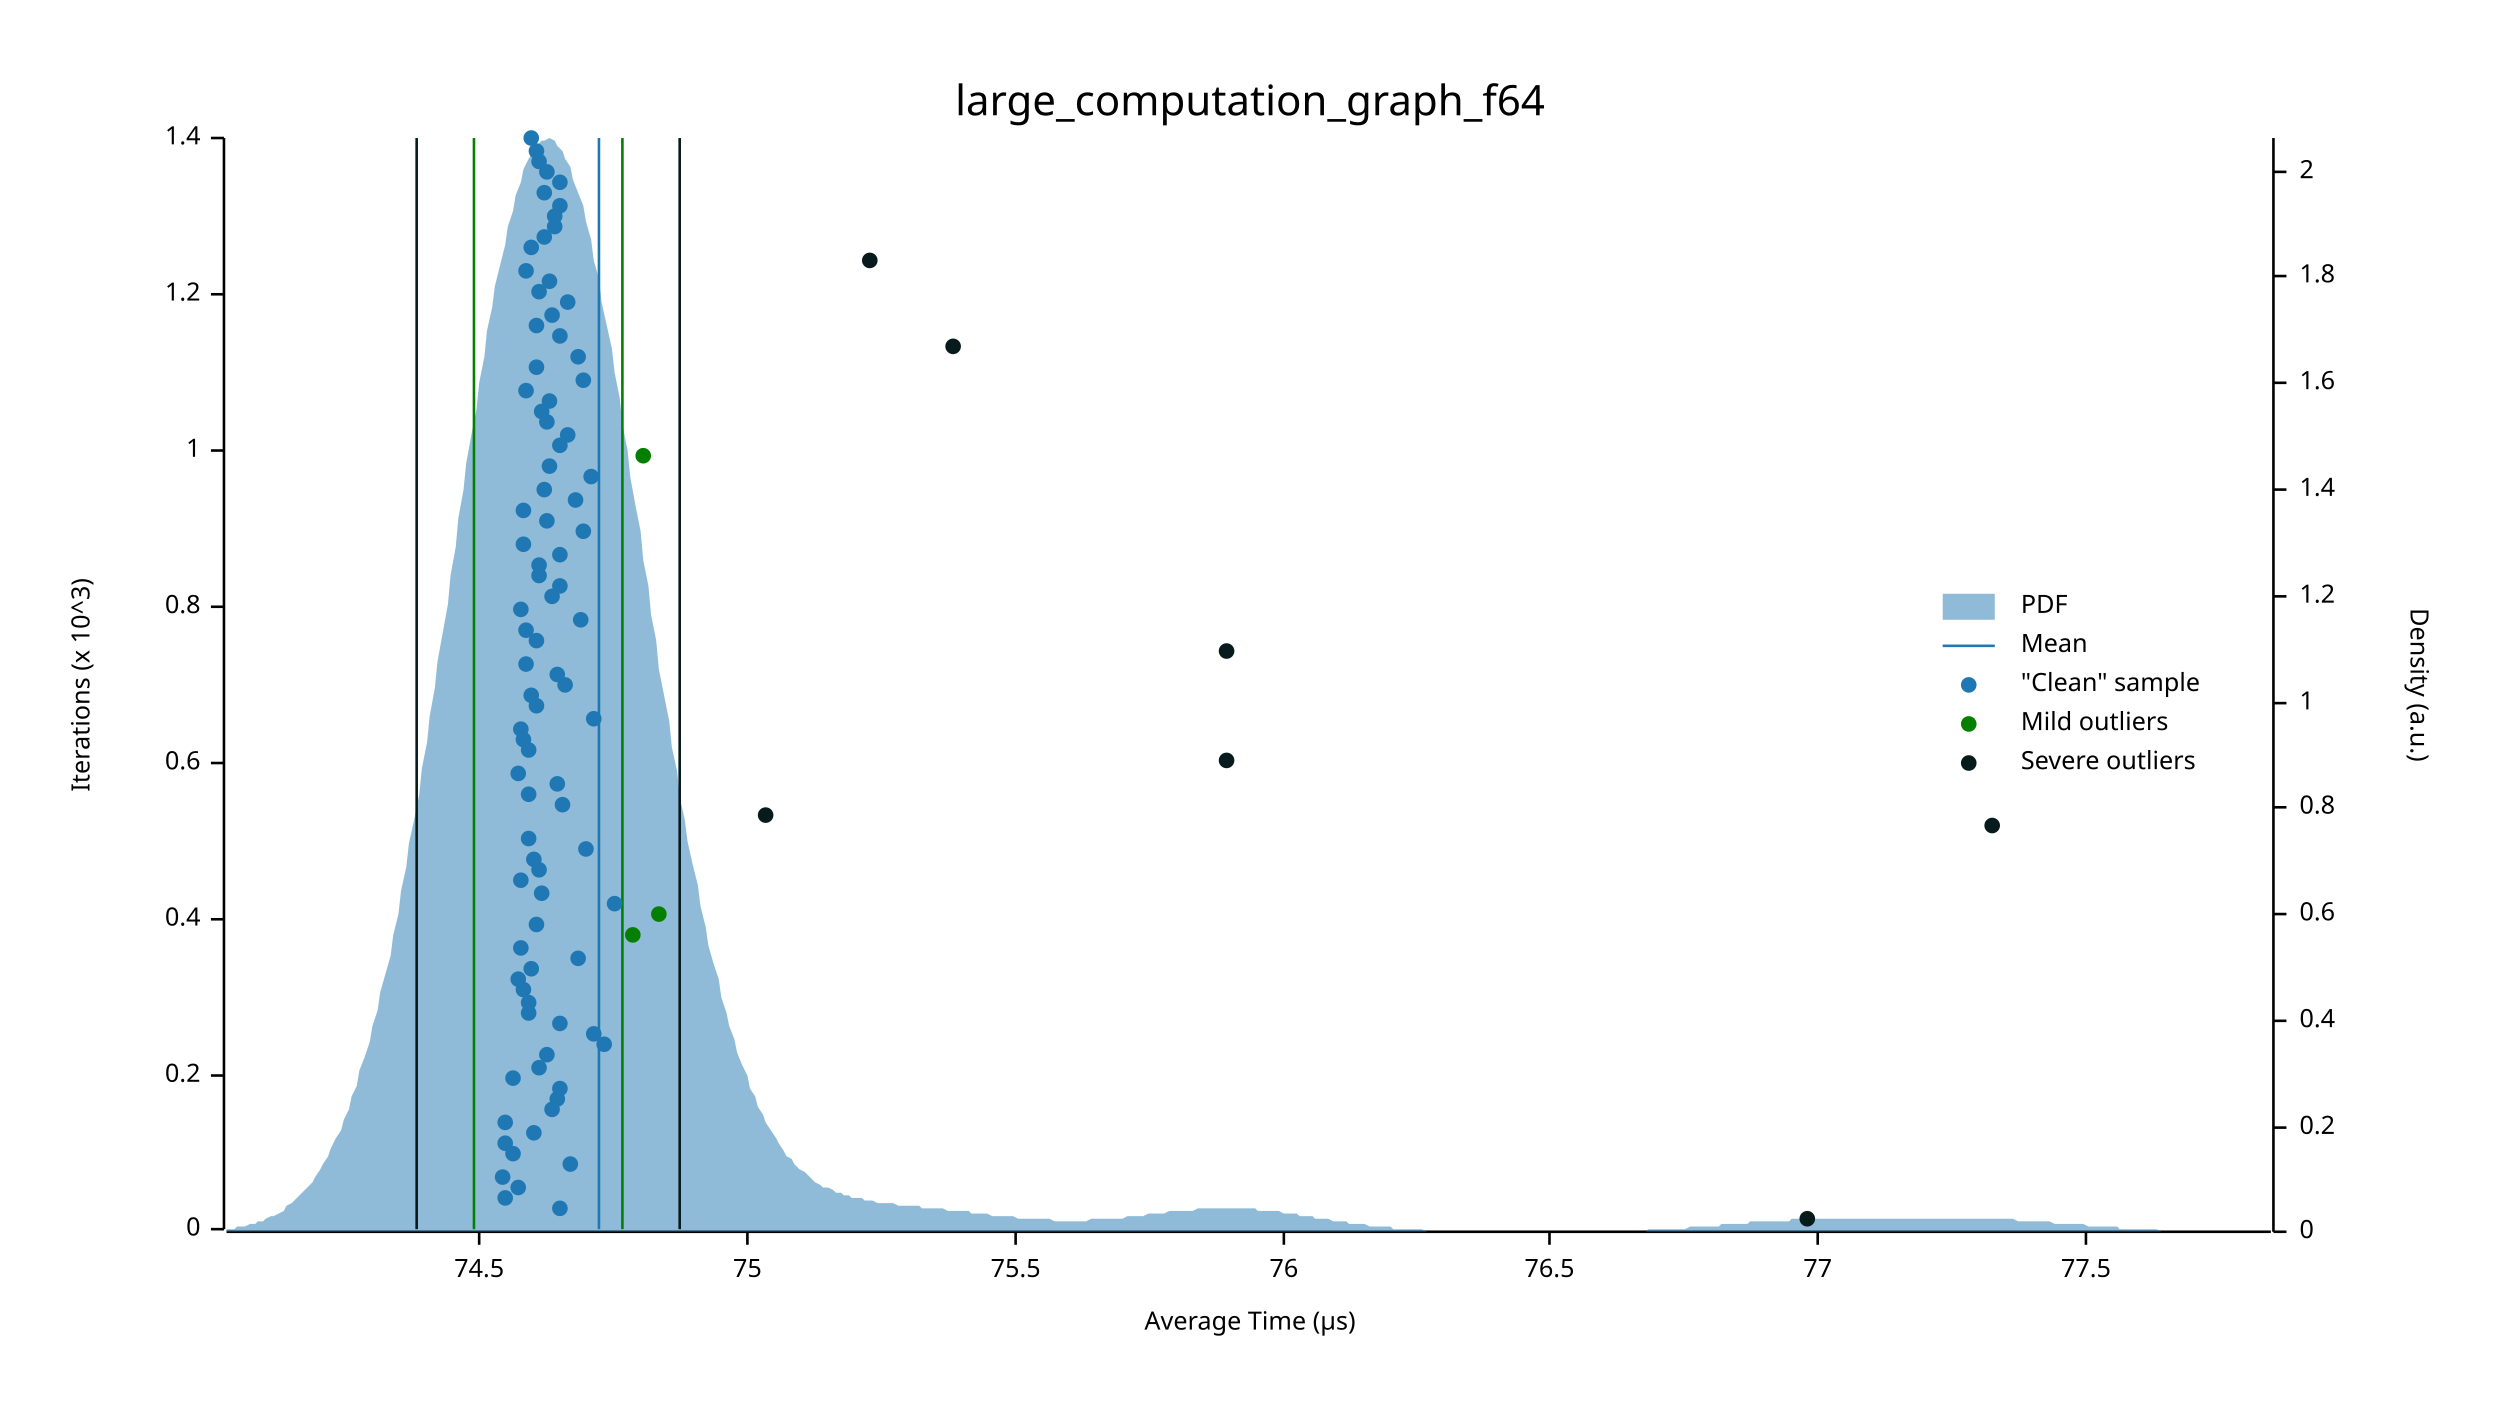
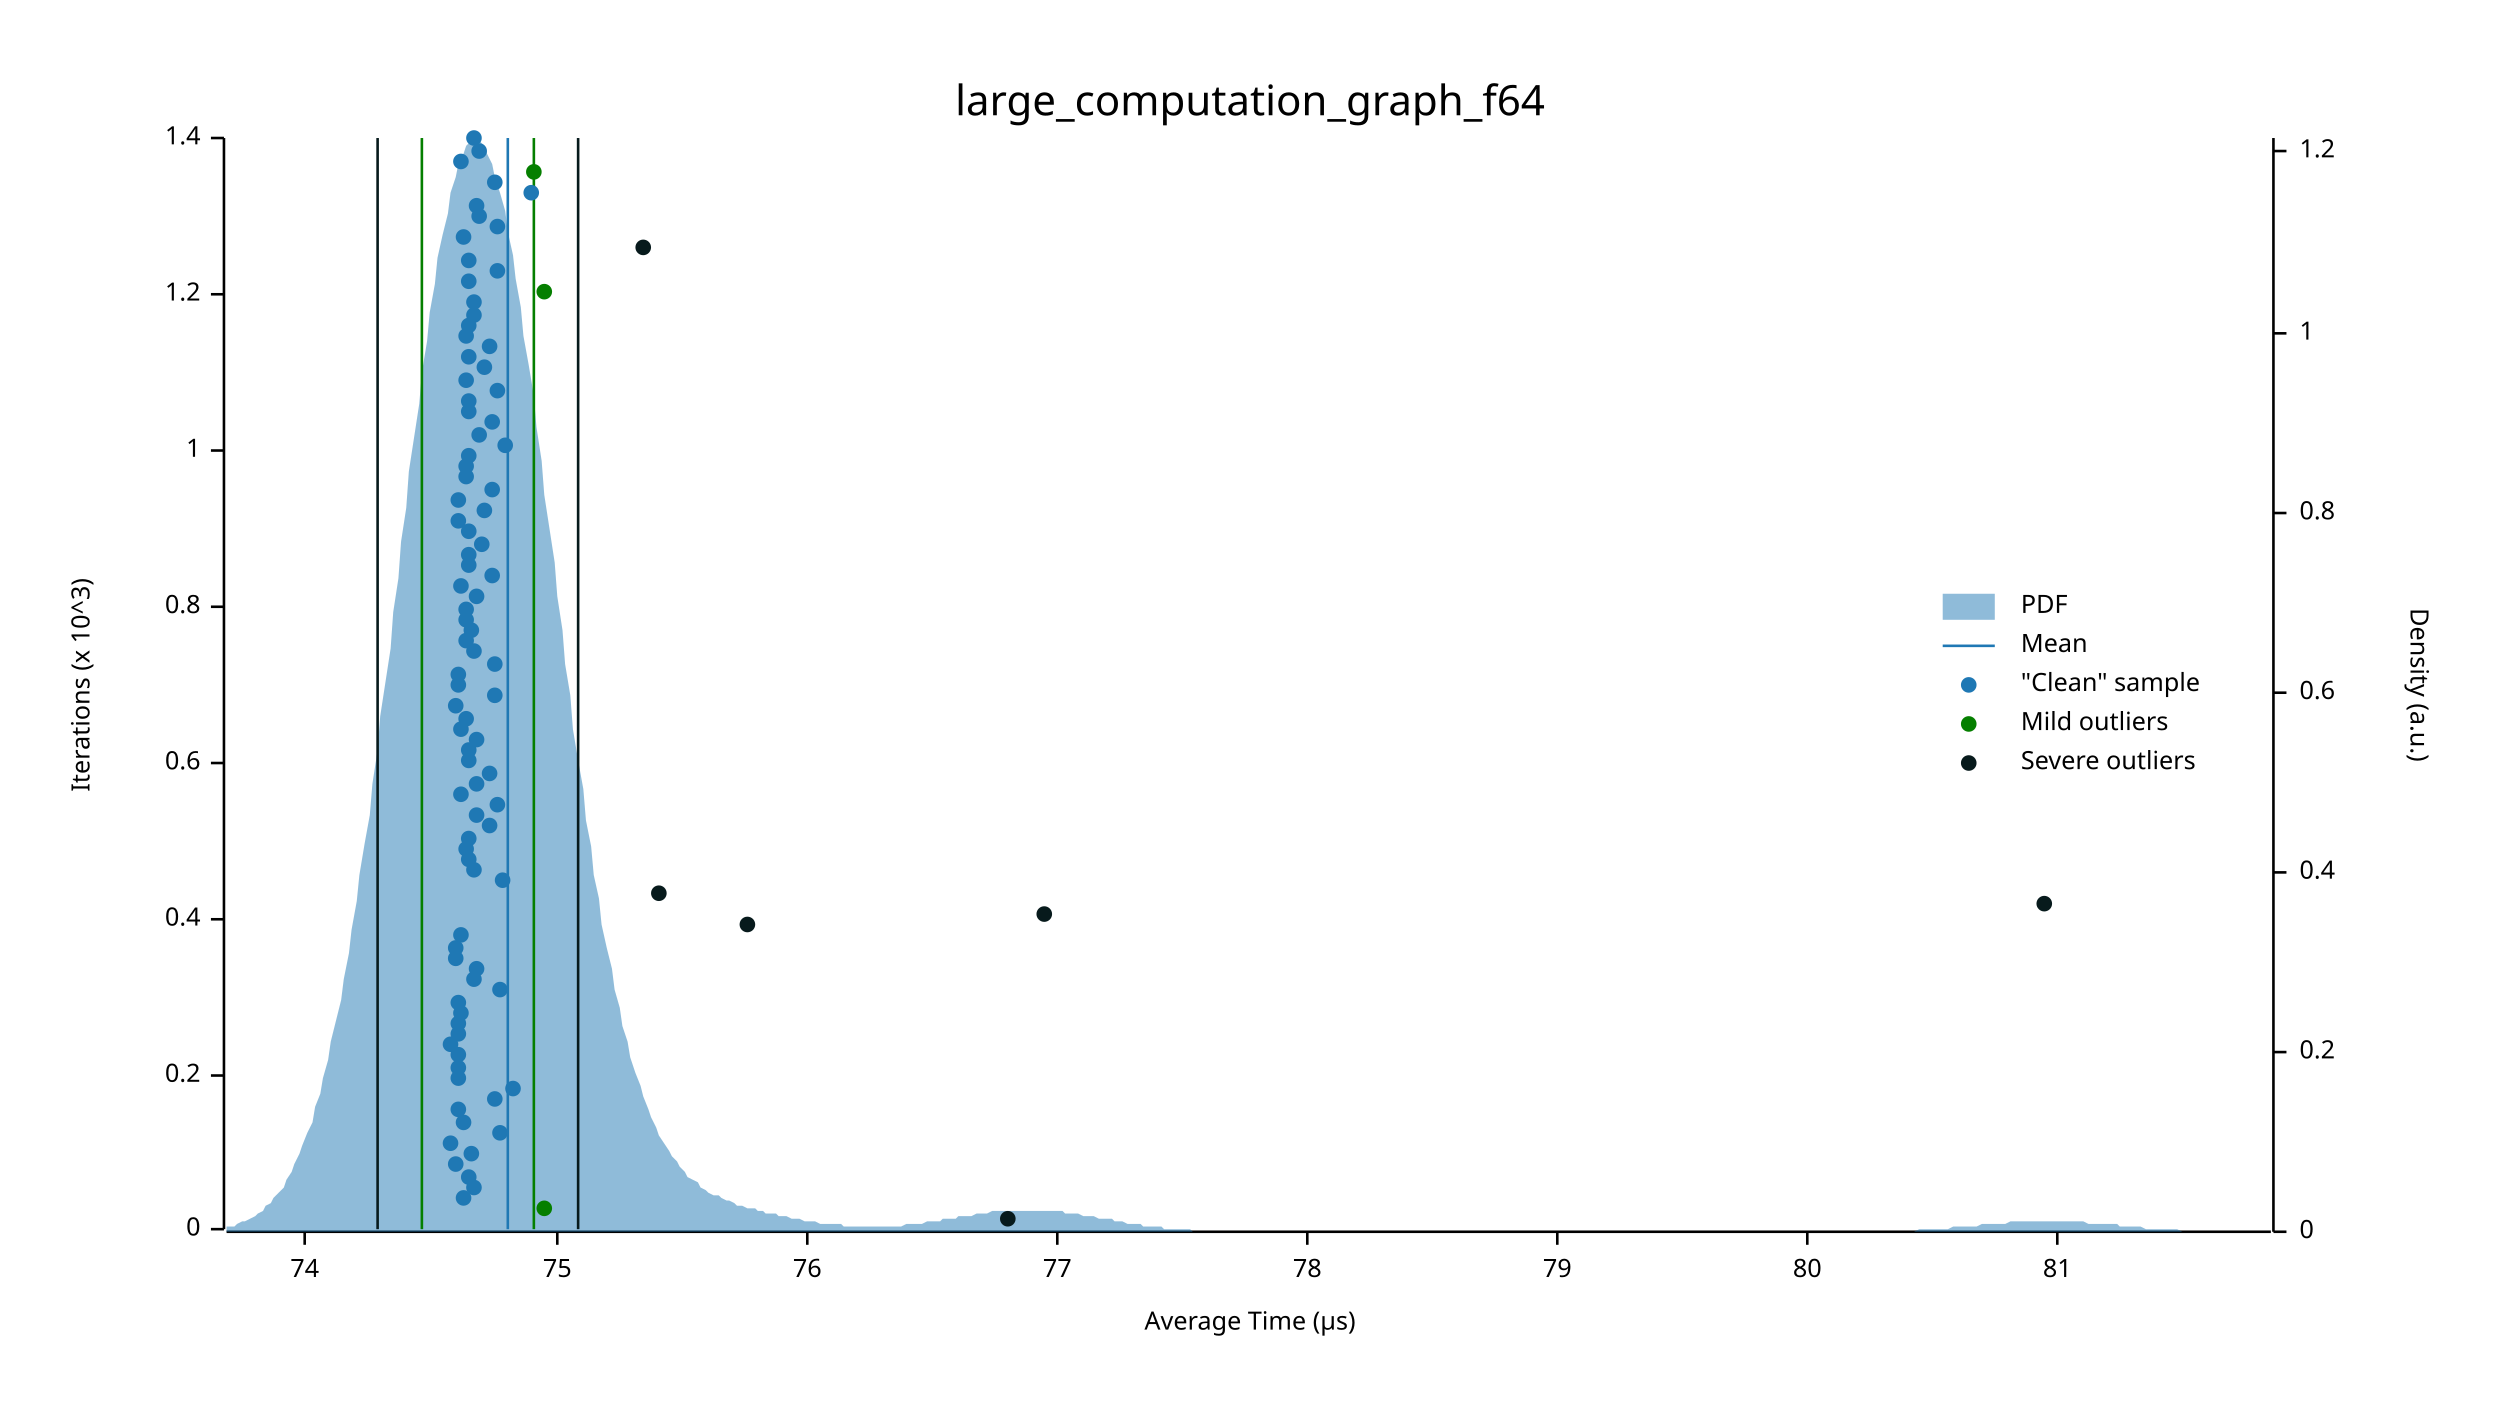
<svg xmlns="http://www.w3.org/2000/svg" width="960" height="540" viewBox="0 0 960 540">
  <text x="480" y="32" dy="0.76em" text-anchor="middle" font-family="sans-serif" font-size="16.129" opacity="1" fill="#000000">
large_computation_graph_f64
</text>
  <text x="27" y="263" dy="0.76em" text-anchor="middle" font-family="sans-serif" font-size="9.677" opacity="1" fill="#000000" transform="rotate(270, 27, 263)">
Iterations (x 10^3)
</text>
  <text x="480" y="513" dy="-0.5ex" text-anchor="middle" font-family="sans-serif" font-size="9.677" opacity="1" fill="#000000">
Average Time (µs)
</text>
  <polyline fill="none" opacity="1" stroke="#000000" stroke-width="1" points="86,53 86,472 " />
  <text x="77" y="472" dy="0.5ex" text-anchor="end" font-family="sans-serif" font-size="9.677" opacity="1" fill="#000000">
0
</text>
  <polyline fill="none" opacity="1" stroke="#000000" stroke-width="1" points="81,472 86,472 " />
  <text x="77" y="413" dy="0.5ex" text-anchor="end" font-family="sans-serif" font-size="9.677" opacity="1" fill="#000000">
0.2
</text>
  <polyline fill="none" opacity="1" stroke="#000000" stroke-width="1" points="81,413 86,413 " />
  <text x="77" y="353" dy="0.5ex" text-anchor="end" font-family="sans-serif" font-size="9.677" opacity="1" fill="#000000">
0.4
</text>
  <polyline fill="none" opacity="1" stroke="#000000" stroke-width="1" points="81,353 86,353 " />
  <text x="77" y="293" dy="0.5ex" text-anchor="end" font-family="sans-serif" font-size="9.677" opacity="1" fill="#000000">
0.6
</text>
  <polyline fill="none" opacity="1" stroke="#000000" stroke-width="1" points="81,293 86,293 " />
  <text x="77" y="233" dy="0.5ex" text-anchor="end" font-family="sans-serif" font-size="9.677" opacity="1" fill="#000000">
0.8
</text>
  <polyline fill="none" opacity="1" stroke="#000000" stroke-width="1" points="81,233 86,233 " />
  <text x="77" y="173" dy="0.5ex" text-anchor="end" font-family="sans-serif" font-size="9.677" opacity="1" fill="#000000">
1
</text>
  <polyline fill="none" opacity="1" stroke="#000000" stroke-width="1" points="81,173 86,173 " />
  <text x="77" y="113" dy="0.5ex" text-anchor="end" font-family="sans-serif" font-size="9.677" opacity="1" fill="#000000">
1.2
</text>
  <polyline fill="none" opacity="1" stroke="#000000" stroke-width="1" points="81,113 86,113 " />
  <text x="77" y="53" dy="0.5ex" text-anchor="end" font-family="sans-serif" font-size="9.677" opacity="1" fill="#000000">
1.4
</text>
  <polyline fill="none" opacity="1" stroke="#000000" stroke-width="1" points="81,53 86,53 " />
  <polyline fill="none" opacity="1" stroke="#000000" stroke-width="1" points="87,473 872,473 " />
-   <text x="184" y="483" dy="0.76em" text-anchor="middle" font-family="sans-serif" font-size="9.677" opacity="1" fill="#000000">
- 74.5
- </text>
-   <polyline fill="none" opacity="1" stroke="#000000" stroke-width="1" points="184,473 184,478 " />
-   <text x="287" y="483" dy="0.76em" text-anchor="middle" font-family="sans-serif" font-size="9.677" opacity="1" fill="#000000">
+   <text x="117" y="483" dy="0.76em" text-anchor="middle" font-family="sans-serif" font-size="9.677" opacity="1" fill="#000000">
+ 74
+ </text>
+   <polyline fill="none" opacity="1" stroke="#000000" stroke-width="1" points="117,473 117,478 " />
+   <text x="214" y="483" dy="0.76em" text-anchor="middle" font-family="sans-serif" font-size="9.677" opacity="1" fill="#000000">
75
</text>
-   <polyline fill="none" opacity="1" stroke="#000000" stroke-width="1" points="287,473 287,478 " />
-   <text x="390" y="483" dy="0.76em" text-anchor="middle" font-family="sans-serif" font-size="9.677" opacity="1" fill="#000000">
- 75.5
- </text>
-   <polyline fill="none" opacity="1" stroke="#000000" stroke-width="1" points="390,473 390,478 " />
-   <text x="493" y="483" dy="0.76em" text-anchor="middle" font-family="sans-serif" font-size="9.677" opacity="1" fill="#000000">
+   <polyline fill="none" opacity="1" stroke="#000000" stroke-width="1" points="214,473 214,478 " />
+   <text x="310" y="483" dy="0.76em" text-anchor="middle" font-family="sans-serif" font-size="9.677" opacity="1" fill="#000000">
76
</text>
-   <polyline fill="none" opacity="1" stroke="#000000" stroke-width="1" points="493,473 493,478 " />
-   <text x="595" y="483" dy="0.76em" text-anchor="middle" font-family="sans-serif" font-size="9.677" opacity="1" fill="#000000">
- 76.5
- </text>
-   <polyline fill="none" opacity="1" stroke="#000000" stroke-width="1" points="595,473 595,478 " />
-   <text x="698" y="483" dy="0.76em" text-anchor="middle" font-family="sans-serif" font-size="9.677" opacity="1" fill="#000000">
+   <polyline fill="none" opacity="1" stroke="#000000" stroke-width="1" points="310,473 310,478 " />
+   <text x="406" y="483" dy="0.76em" text-anchor="middle" font-family="sans-serif" font-size="9.677" opacity="1" fill="#000000">
77
</text>
-   <polyline fill="none" opacity="1" stroke="#000000" stroke-width="1" points="698,473 698,478 " />
-   <text x="801" y="483" dy="0.76em" text-anchor="middle" font-family="sans-serif" font-size="9.677" opacity="1" fill="#000000">
- 77.5
- </text>
-   <polyline fill="none" opacity="1" stroke="#000000" stroke-width="1" points="801,473 801,478 " />
+   <polyline fill="none" opacity="1" stroke="#000000" stroke-width="1" points="406,473 406,478 " />
+   <text x="502" y="483" dy="0.76em" text-anchor="middle" font-family="sans-serif" font-size="9.677" opacity="1" fill="#000000">
+ 78
+ </text>
+   <polyline fill="none" opacity="1" stroke="#000000" stroke-width="1" points="502,473 502,478 " />
+   <text x="598" y="483" dy="0.76em" text-anchor="middle" font-family="sans-serif" font-size="9.677" opacity="1" fill="#000000">
+ 79
+ </text>
+   <polyline fill="none" opacity="1" stroke="#000000" stroke-width="1" points="598,473 598,478 " />
+   <text x="694" y="483" dy="0.76em" text-anchor="middle" font-family="sans-serif" font-size="9.677" opacity="1" fill="#000000">
+ 80
+ </text>
+   <polyline fill="none" opacity="1" stroke="#000000" stroke-width="1" points="694,473 694,478 " />
+   <text x="790" y="483" dy="0.76em" text-anchor="middle" font-family="sans-serif" font-size="9.677" opacity="1" fill="#000000">
+ 81
+ </text>
+   <polyline fill="none" opacity="1" stroke="#000000" stroke-width="1" points="790,473 790,478 " />
  <text x="933" y="263" dy="0.76em" text-anchor="middle" font-family="sans-serif" font-size="9.677" opacity="1" fill="#000000" transform="rotate(90, 933, 263)">
Density (a.u.)
</text>
  <polyline fill="none" opacity="1" stroke="#000000" stroke-width="1" points="873,53 873,473 " />
  <text x="883" y="473" dy="0.5ex" text-anchor="start" font-family="sans-serif" font-size="9.677" opacity="1" fill="#000000">
0
</text>
  <polyline fill="none" opacity="1" stroke="#000000" stroke-width="1" points="873,473 878,473 " />
-   <text x="883" y="433" dy="0.5ex" text-anchor="start" font-family="sans-serif" font-size="9.677" opacity="1" fill="#000000">
+   <text x="883" y="404" dy="0.5ex" text-anchor="start" font-family="sans-serif" font-size="9.677" opacity="1" fill="#000000">
0.2
</text>
-   <polyline fill="none" opacity="1" stroke="#000000" stroke-width="1" points="873,433 878,433 " />
-   <text x="883" y="392" dy="0.5ex" text-anchor="start" font-family="sans-serif" font-size="9.677" opacity="1" fill="#000000">
+   <polyline fill="none" opacity="1" stroke="#000000" stroke-width="1" points="873,404 878,404 " />
+   <text x="883" y="335" dy="0.5ex" text-anchor="start" font-family="sans-serif" font-size="9.677" opacity="1" fill="#000000">
0.4
</text>
-   <polyline fill="none" opacity="1" stroke="#000000" stroke-width="1" points="873,392 878,392 " />
-   <text x="883" y="351" dy="0.5ex" text-anchor="start" font-family="sans-serif" font-size="9.677" opacity="1" fill="#000000">
+   <polyline fill="none" opacity="1" stroke="#000000" stroke-width="1" points="873,335 878,335 " />
+   <text x="883" y="266" dy="0.5ex" text-anchor="start" font-family="sans-serif" font-size="9.677" opacity="1" fill="#000000">
0.6
</text>
-   <polyline fill="none" opacity="1" stroke="#000000" stroke-width="1" points="873,351 878,351 " />
-   <text x="883" y="310" dy="0.5ex" text-anchor="start" font-family="sans-serif" font-size="9.677" opacity="1" fill="#000000">
+   <polyline fill="none" opacity="1" stroke="#000000" stroke-width="1" points="873,266 878,266 " />
+   <text x="883" y="197" dy="0.5ex" text-anchor="start" font-family="sans-serif" font-size="9.677" opacity="1" fill="#000000">
0.8
</text>
-   <polyline fill="none" opacity="1" stroke="#000000" stroke-width="1" points="873,310 878,310 " />
-   <text x="883" y="270" dy="0.5ex" text-anchor="start" font-family="sans-serif" font-size="9.677" opacity="1" fill="#000000">
+   <polyline fill="none" opacity="1" stroke="#000000" stroke-width="1" points="873,197 878,197 " />
+   <text x="883" y="128" dy="0.5ex" text-anchor="start" font-family="sans-serif" font-size="9.677" opacity="1" fill="#000000">
1
</text>
-   <polyline fill="none" opacity="1" stroke="#000000" stroke-width="1" points="873,270 878,270 " />
-   <text x="883" y="229" dy="0.5ex" text-anchor="start" font-family="sans-serif" font-size="9.677" opacity="1" fill="#000000">
+   <polyline fill="none" opacity="1" stroke="#000000" stroke-width="1" points="873,128 878,128 " />
+   <text x="883" y="58" dy="0.5ex" text-anchor="start" font-family="sans-serif" font-size="9.677" opacity="1" fill="#000000">
1.2
</text>
-   <polyline fill="none" opacity="1" stroke="#000000" stroke-width="1" points="873,229 878,229 " />
-   <text x="883" y="188" dy="0.5ex" text-anchor="start" font-family="sans-serif" font-size="9.677" opacity="1" fill="#000000">
- 1.4
- </text>
-   <polyline fill="none" opacity="1" stroke="#000000" stroke-width="1" points="873,188 878,188 " />
-   <text x="883" y="147" dy="0.5ex" text-anchor="start" font-family="sans-serif" font-size="9.677" opacity="1" fill="#000000">
- 1.6
- </text>
-   <polyline fill="none" opacity="1" stroke="#000000" stroke-width="1" points="873,147 878,147 " />
-   <text x="883" y="106" dy="0.5ex" text-anchor="start" font-family="sans-serif" font-size="9.677" opacity="1" fill="#000000">
- 1.8
- </text>
-   <polyline fill="none" opacity="1" stroke="#000000" stroke-width="1" points="873,106 878,106 " />
-   <text x="883" y="66" dy="0.5ex" text-anchor="start" font-family="sans-serif" font-size="9.677" opacity="1" fill="#000000">
- 2
- </text>
-   <polyline fill="none" opacity="1" stroke="#000000" stroke-width="1" points="873,66 878,66 " />
-   <polygon opacity="0.5" fill="#1F78B4" points="87,472 88,472 90,472 91,471 93,471 94,471 96,470 98,470 99,469 101,469 102,468 104,467 105,467 107,466 109,465 110,463 112,462 113,461 115,459 116,458 118,456 120,454 121,452 123,449 124,447 126,444 127,441 129,437 131,434 132,430 134,426 135,421 137,417 138,411 140,406 142,400 143,394 145,388 146,381 148,374 150,367 151,359 153,351 154,342 156,333 157,324 159,315 161,305 162,295 164,285 165,275 167,264 168,254 170,243 172,232 173,221 175,210 176,199 178,188 179,178 181,167 183,157 184,147 186,137 187,127 189,118 190,110 192,102 194,94 195,87 197,81 198,75 200,70 201,65 203,61 205,58 206,56 208,54 209,54 211,53 213,54 214,56 216,58 217,61 219,64 220,69 222,74 224,79 225,85 227,92 228,100 230,107 231,116 233,125 235,134 236,143 238,153 239,163 241,173 242,183 244,194 246,204 247,215 249,225 250,236 252,246 253,257 255,267 257,277 258,287 260,296 261,306 263,315 264,323 266,332 268,340 269,348 271,356 272,363 274,370 276,376 277,383 279,389 280,394 282,399 283,404 285,409 287,413 288,418 290,421 291,425 293,428 294,431 296,434 298,437 299,439 301,442 302,444 304,445 305,447 307,449 309,450 310,451 312,453 313,454 315,455 316,456 318,456 320,457 321,458 323,458 324,459 326,459 327,460 329,460 331,460 332,461 334,461 335,461 337,462 339,462 340,462 342,462 343,462 345,463 346,463 348,463 350,463 351,463 353,463 354,464 356,464 357,464 359,464 361,464 362,464 364,465 365,465 367,465 368,465 370,465 372,465 373,466 375,466 376,466 378,466 379,466 381,467 383,467 384,467 386,467 387,467 389,467 391,468 392,468 394,468 395,468 397,468 398,468 400,468 402,468 403,468 405,469 406,469 408,469 409,469 411,469 413,469 414,469 416,469 417,469 419,468 420,468 422,468 424,468 425,468 427,468 428,468 430,468 431,468 433,467 435,467 436,467 438,467 439,467 441,466 442,466 444,466 446,466 447,466 449,465 450,465 452,465 454,465 455,465 457,465 458,465 460,464 461,464 463,464 465,464 466,464 468,464 469,464 471,464 472,464 474,464 476,464 477,464 479,464 480,464 482,464 483,465 485,465 487,465 488,465 490,465 491,465 493,466 494,466 496,466 498,466 499,467 501,467 502,467 504,467 505,468 507,468 509,468 510,468 512,469 513,469 515,469 517,469 518,470 520,470 521,470 523,470 524,470 526,471 528,471 529,471 531,471 532,471 534,471 535,472 537,472 539,472 540,472 542,472 543,472 545,472 546,472 548,473 550,473 551,473 553,473 554,473 556,473 557,473 559,473 561,473 562,473 564,473 565,473 567,473 568,473 570,473 572,473 573,473 575,473 576,473 578,473 580,473 581,473 583,473 584,473 586,473 587,473 589,473 591,473 592,473 594,473 595,473 597,473 598,473 600,473 602,473 603,473 605,473 606,473 608,473 609,473 611,473 613,473 614,473 616,473 617,473 619,473 620,473 622,473 624,473 625,473 627,473 628,473 630,473 632,473 633,472 635,472 636,472 638,472 639,472 641,472 643,472 644,472 646,472 647,472 649,471 650,471 652,471 654,471 655,471 657,471 658,471 660,471 661,470 663,470 665,470 666,470 668,470 669,470 671,470 672,469 674,469 676,469 677,469 679,469 680,469 682,469 683,469 685,469 687,469 688,468 690,468 691,468 693,468 695,468 696,468 698,468 699,468 701,468 702,468 704,468 706,468 707,468 709,468 710,468 712,468 713,468 715,468 717,468 718,468 720,468 721,468 723,468 724,468 726,468 728,468 729,468 731,468 732,468 734,468 735,468 737,468 739,468 740,468 742,468 743,468 745,468 746,468 748,468 750,468 751,468 753,468 754,468 756,468 758,468 759,468 761,468 762,468 764,468 765,468 767,468 769,468 770,468 772,468 773,468 775,469 776,469 778,469 780,469 781,469 783,469 784,469 786,469 787,469 789,470 791,470 792,470 794,470 795,470 797,470 798,470 800,470 802,471 803,471 805,471 806,471 808,471 809,471 811,471 813,471 814,472 816,472 817,472 819,472 821,472 822,472 824,472 825,472 827,472 828,472 830,473 832,473 833,473 835,473 836,473 838,473 839,473 841,473 843,473 844,473 846,473 847,473 849,473 850,473 852,473 854,473 855,473 857,473 858,473 860,473 861,473 863,473 865,473 866,473 868,473 869,473 871,473 873,473 873,473 87,473 " />
-   <polyline fill="none" opacity="1" stroke="#1F78B4" stroke-width="1" points="230,472 230,53 " />
-   <polyline fill="none" opacity="1" stroke="#057F00" stroke-width="1" points="182,472 182,53 " />
-   <polyline fill="none" opacity="1" stroke="#057F00" stroke-width="1" points="239,472 239,53 " />
-   <polyline fill="none" opacity="1" stroke="#071A1C" stroke-width="1" points="160,472 160,53 " />
-   <polyline fill="none" opacity="1" stroke="#071A1C" stroke-width="1" points="261,472 261,53 " />
-   <circle cx="215" cy="464" r="3" opacity="1" fill="#1F78B4" stroke="none" stroke-width="1" />
-   <circle cx="194" cy="460" r="3" opacity="1" fill="#1F78B4" stroke="none" stroke-width="1" />
-   <circle cx="199" cy="456" r="3" opacity="1" fill="#1F78B4" stroke="none" stroke-width="1" />
-   <circle cx="193" cy="452" r="3" opacity="1" fill="#1F78B4" stroke="none" stroke-width="1" />
-   <circle cx="219" cy="447" r="3" opacity="1" fill="#1F78B4" stroke="none" stroke-width="1" />
-   <circle cx="197" cy="443" r="3" opacity="1" fill="#1F78B4" stroke="none" stroke-width="1" />
-   <circle cx="194" cy="439" r="3" opacity="1" fill="#1F78B4" stroke="none" stroke-width="1" />
-   <circle cx="205" cy="435" r="3" opacity="1" fill="#1F78B4" stroke="none" stroke-width="1" />
-   <circle cx="194" cy="431" r="3" opacity="1" fill="#1F78B4" stroke="none" stroke-width="1" />
-   <circle cx="212" cy="426" r="3" opacity="1" fill="#1F78B4" stroke="none" stroke-width="1" />
-   <circle cx="214" cy="422" r="3" opacity="1" fill="#1F78B4" stroke="none" stroke-width="1" />
-   <circle cx="215" cy="418" r="3" opacity="1" fill="#1F78B4" stroke="none" stroke-width="1" />
-   <circle cx="197" cy="414" r="3" opacity="1" fill="#1F78B4" stroke="none" stroke-width="1" />
-   <circle cx="207" cy="410" r="3" opacity="1" fill="#1F78B4" stroke="none" stroke-width="1" />
-   <circle cx="210" cy="405" r="3" opacity="1" fill="#1F78B4" stroke="none" stroke-width="1" />
-   <circle cx="232" cy="401" r="3" opacity="1" fill="#1F78B4" stroke="none" stroke-width="1" />
-   <circle cx="228" cy="397" r="3" opacity="1" fill="#1F78B4" stroke="none" stroke-width="1" />
-   <circle cx="215" cy="393" r="3" opacity="1" fill="#1F78B4" stroke="none" stroke-width="1" />
-   <circle cx="203" cy="389" r="3" opacity="1" fill="#1F78B4" stroke="none" stroke-width="1" />
-   <circle cx="203" cy="385" r="3" opacity="1" fill="#1F78B4" stroke="none" stroke-width="1" />
-   <circle cx="201" cy="380" r="3" opacity="1" fill="#1F78B4" stroke="none" stroke-width="1" />
-   <circle cx="199" cy="376" r="3" opacity="1" fill="#1F78B4" stroke="none" stroke-width="1" />
-   <circle cx="204" cy="372" r="3" opacity="1" fill="#1F78B4" stroke="none" stroke-width="1" />
-   <circle cx="222" cy="368" r="3" opacity="1" fill="#1F78B4" stroke="none" stroke-width="1" />
-   <circle cx="200" cy="364" r="3" opacity="1" fill="#1F78B4" stroke="none" stroke-width="1" />
-   <circle cx="206" cy="355" r="3" opacity="1" fill="#1F78B4" stroke="none" stroke-width="1" />
-   <circle cx="236" cy="347" r="3" opacity="1" fill="#1F78B4" stroke="none" stroke-width="1" />
-   <circle cx="208" cy="343" r="3" opacity="1" fill="#1F78B4" stroke="none" stroke-width="1" />
-   <circle cx="200" cy="338" r="3" opacity="1" fill="#1F78B4" stroke="none" stroke-width="1" />
-   <circle cx="207" cy="334" r="3" opacity="1" fill="#1F78B4" stroke="none" stroke-width="1" />
-   <circle cx="205" cy="330" r="3" opacity="1" fill="#1F78B4" stroke="none" stroke-width="1" />
-   <circle cx="225" cy="326" r="3" opacity="1" fill="#1F78B4" stroke="none" stroke-width="1" />
-   <circle cx="203" cy="322" r="3" opacity="1" fill="#1F78B4" stroke="none" stroke-width="1" />
-   <circle cx="216" cy="309" r="3" opacity="1" fill="#1F78B4" stroke="none" stroke-width="1" />
-   <circle cx="203" cy="305" r="3" opacity="1" fill="#1F78B4" stroke="none" stroke-width="1" />
-   <circle cx="214" cy="301" r="3" opacity="1" fill="#1F78B4" stroke="none" stroke-width="1" />
-   <circle cx="199" cy="297" r="3" opacity="1" fill="#1F78B4" stroke="none" stroke-width="1" />
-   <circle cx="203" cy="288" r="3" opacity="1" fill="#1F78B4" stroke="none" stroke-width="1" />
-   <circle cx="201" cy="284" r="3" opacity="1" fill="#1F78B4" stroke="none" stroke-width="1" />
-   <circle cx="200" cy="280" r="3" opacity="1" fill="#1F78B4" stroke="none" stroke-width="1" />
-   <circle cx="228" cy="276" r="3" opacity="1" fill="#1F78B4" stroke="none" stroke-width="1" />
-   <circle cx="206" cy="271" r="3" opacity="1" fill="#1F78B4" stroke="none" stroke-width="1" />
-   <circle cx="204" cy="267" r="3" opacity="1" fill="#1F78B4" stroke="none" stroke-width="1" />
-   <circle cx="217" cy="263" r="3" opacity="1" fill="#1F78B4" stroke="none" stroke-width="1" />
-   <circle cx="214" cy="259" r="3" opacity="1" fill="#1F78B4" stroke="none" stroke-width="1" />
-   <circle cx="202" cy="255" r="3" opacity="1" fill="#1F78B4" stroke="none" stroke-width="1" />
-   <circle cx="206" cy="246" r="3" opacity="1" fill="#1F78B4" stroke="none" stroke-width="1" />
-   <circle cx="202" cy="242" r="3" opacity="1" fill="#1F78B4" stroke="none" stroke-width="1" />
-   <circle cx="223" cy="238" r="3" opacity="1" fill="#1F78B4" stroke="none" stroke-width="1" />
-   <circle cx="200" cy="234" r="3" opacity="1" fill="#1F78B4" stroke="none" stroke-width="1" />
-   <circle cx="212" cy="229" r="3" opacity="1" fill="#1F78B4" stroke="none" stroke-width="1" />
-   <circle cx="215" cy="225" r="3" opacity="1" fill="#1F78B4" stroke="none" stroke-width="1" />
-   <circle cx="207" cy="221" r="3" opacity="1" fill="#1F78B4" stroke="none" stroke-width="1" />
-   <circle cx="207" cy="217" r="3" opacity="1" fill="#1F78B4" stroke="none" stroke-width="1" />
-   <circle cx="215" cy="213" r="3" opacity="1" fill="#1F78B4" stroke="none" stroke-width="1" />
-   <circle cx="201" cy="209" r="3" opacity="1" fill="#1F78B4" stroke="none" stroke-width="1" />
-   <circle cx="224" cy="204" r="3" opacity="1" fill="#1F78B4" stroke="none" stroke-width="1" />
-   <circle cx="210" cy="200" r="3" opacity="1" fill="#1F78B4" stroke="none" stroke-width="1" />
-   <circle cx="201" cy="196" r="3" opacity="1" fill="#1F78B4" stroke="none" stroke-width="1" />
-   <circle cx="221" cy="192" r="3" opacity="1" fill="#1F78B4" stroke="none" stroke-width="1" />
-   <circle cx="209" cy="188" r="3" opacity="1" fill="#1F78B4" stroke="none" stroke-width="1" />
-   <circle cx="227" cy="183" r="3" opacity="1" fill="#1F78B4" stroke="none" stroke-width="1" />
-   <circle cx="211" cy="179" r="3" opacity="1" fill="#1F78B4" stroke="none" stroke-width="1" />
-   <circle cx="215" cy="171" r="3" opacity="1" fill="#1F78B4" stroke="none" stroke-width="1" />
-   <circle cx="218" cy="167" r="3" opacity="1" fill="#1F78B4" stroke="none" stroke-width="1" />
-   <circle cx="210" cy="162" r="3" opacity="1" fill="#1F78B4" stroke="none" stroke-width="1" />
-   <circle cx="208" cy="158" r="3" opacity="1" fill="#1F78B4" stroke="none" stroke-width="1" />
-   <circle cx="211" cy="154" r="3" opacity="1" fill="#1F78B4" stroke="none" stroke-width="1" />
-   <circle cx="202" cy="150" r="3" opacity="1" fill="#1F78B4" stroke="none" stroke-width="1" />
-   <circle cx="224" cy="146" r="3" opacity="1" fill="#1F78B4" stroke="none" stroke-width="1" />
-   <circle cx="206" cy="141" r="3" opacity="1" fill="#1F78B4" stroke="none" stroke-width="1" />
-   <circle cx="222" cy="137" r="3" opacity="1" fill="#1F78B4" stroke="none" stroke-width="1" />
-   <circle cx="215" cy="129" r="3" opacity="1" fill="#1F78B4" stroke="none" stroke-width="1" />
-   <circle cx="206" cy="125" r="3" opacity="1" fill="#1F78B4" stroke="none" stroke-width="1" />
-   <circle cx="212" cy="121" r="3" opacity="1" fill="#1F78B4" stroke="none" stroke-width="1" />
-   <circle cx="218" cy="116" r="3" opacity="1" fill="#1F78B4" stroke="none" stroke-width="1" />
-   <circle cx="207" cy="112" r="3" opacity="1" fill="#1F78B4" stroke="none" stroke-width="1" />
-   <circle cx="211" cy="108" r="3" opacity="1" fill="#1F78B4" stroke="none" stroke-width="1" />
-   <circle cx="202" cy="104" r="3" opacity="1" fill="#1F78B4" stroke="none" stroke-width="1" />
-   <circle cx="204" cy="95" r="3" opacity="1" fill="#1F78B4" stroke="none" stroke-width="1" />
-   <circle cx="209" cy="91" r="3" opacity="1" fill="#1F78B4" stroke="none" stroke-width="1" />
-   <circle cx="213" cy="87" r="3" opacity="1" fill="#1F78B4" stroke="none" stroke-width="1" />
-   <circle cx="213" cy="83" r="3" opacity="1" fill="#1F78B4" stroke="none" stroke-width="1" />
-   <circle cx="215" cy="79" r="3" opacity="1" fill="#1F78B4" stroke="none" stroke-width="1" />
-   <circle cx="209" cy="74" r="3" opacity="1" fill="#1F78B4" stroke="none" stroke-width="1" />
-   <circle cx="215" cy="70" r="3" opacity="1" fill="#1F78B4" stroke="none" stroke-width="1" />
-   <circle cx="210" cy="66" r="3" opacity="1" fill="#1F78B4" stroke="none" stroke-width="1" />
-   <circle cx="207" cy="62" r="3" opacity="1" fill="#1F78B4" stroke="none" stroke-width="1" />
-   <circle cx="206" cy="58" r="3" opacity="1" fill="#1F78B4" stroke="none" stroke-width="1" />
-   <circle cx="204" cy="53" r="3" opacity="1" fill="#1F78B4" stroke="none" stroke-width="1" />
-   <circle cx="243" cy="359" r="3" opacity="1" fill="#057F00" stroke="none" stroke-width="1" />
-   <circle cx="253" cy="351" r="3" opacity="1" fill="#057F00" stroke="none" stroke-width="1" />
-   <circle cx="247" cy="175" r="3" opacity="1" fill="#057F00" stroke="none" stroke-width="1" />
-   <circle cx="694" cy="468" r="3" opacity="1" fill="#071A1C" stroke="none" stroke-width="1" />
-   <circle cx="765" cy="317" r="3" opacity="1" fill="#071A1C" stroke="none" stroke-width="1" />
-   <circle cx="294" cy="313" r="3" opacity="1" fill="#071A1C" stroke="none" stroke-width="1" />
-   <circle cx="471" cy="292" r="3" opacity="1" fill="#071A1C" stroke="none" stroke-width="1" />
-   <circle cx="471" cy="250" r="3" opacity="1" fill="#071A1C" stroke="none" stroke-width="1" />
-   <circle cx="366" cy="133" r="3" opacity="1" fill="#071A1C" stroke="none" stroke-width="1" />
-   <circle cx="334" cy="100" r="3" opacity="1" fill="#071A1C" stroke="none" stroke-width="1" />
+   <polyline fill="none" opacity="1" stroke="#000000" stroke-width="1" points="873,58 878,58 " />
+   <polygon opacity="0.5" fill="#1F78B4" points="87,471 88,471 90,471 91,470 93,469 94,469 96,468 98,467 99,466 101,465 102,463 104,462 105,460 107,458 109,456 110,453 112,450 113,447 115,443 116,440 118,435 120,431 121,425 123,420 124,414 126,407 127,400 129,392 131,384 132,376 134,366 135,357 137,346 138,336 140,324 142,313 143,301 145,288 146,275 148,262 150,249 151,235 153,222 154,208 156,195 157,181 159,168 161,155 162,143 164,131 165,120 167,109 168,99 170,90 172,82 173,74 175,68 176,63 178,59 179,56 181,54 183,53 184,54 186,56 187,59 189,63 190,68 192,74 194,81 195,89 197,98 198,107 200,118 201,129 203,140 205,152 206,164 208,177 209,190 211,203 213,216 214,229 216,242 217,255 219,267 220,280 222,292 224,303 225,315 227,325 228,336 230,345 231,355 233,364 235,372 236,380 238,387 239,394 241,400 242,406 244,412 246,417 247,421 249,426 250,429 252,433 253,436 255,439 257,442 258,444 260,446 261,448 263,450 264,452 266,453 268,454 269,456 271,457 272,458 274,459 276,459 277,460 279,461 280,461 282,462 283,463 285,463 287,464 288,464 290,464 291,465 293,465 294,466 296,466 298,466 299,467 301,467 302,467 304,468 305,468 307,468 309,469 310,469 312,469 313,469 315,470 316,470 318,470 320,470 321,470 323,470 324,471 326,471 327,471 329,471 331,471 332,471 334,471 335,471 337,471 339,471 340,471 342,471 343,471 345,471 346,471 348,470 350,470 351,470 353,470 354,470 356,469 357,469 359,469 361,469 362,468 364,468 365,468 367,468 368,467 370,467 372,467 373,467 375,466 376,466 378,466 379,466 381,465 383,465 384,465 386,465 387,465 389,465 391,465 392,465 394,465 395,465 397,465 398,465 400,465 402,465 403,465 405,465 406,465 408,465 409,466 411,466 413,466 414,466 416,467 417,467 419,467 420,467 422,468 424,468 425,468 427,468 428,469 430,469 431,469 433,470 435,470 436,470 438,470 439,471 441,471 442,471 444,471 446,471 447,472 449,472 450,472 452,472 454,472 455,472 457,472 458,473 460,473 461,473 463,473 465,473 466,473 468,473 469,473 471,473 472,473 474,473 476,473 477,473 479,473 480,473 482,473 483,473 485,473 487,473 488,473 490,473 491,473 493,473 494,473 496,473 498,473 499,473 501,473 502,473 504,473 505,473 507,473 509,473 510,473 512,473 513,473 515,473 517,473 518,473 520,473 521,473 523,473 524,473 526,473 528,473 529,473 531,473 532,473 534,473 535,473 537,473 539,473 540,473 542,473 543,473 545,473 546,473 548,473 550,473 551,473 553,473 554,473 556,473 557,473 559,473 561,473 562,473 564,473 565,473 567,473 568,473 570,473 572,473 573,473 575,473 576,473 578,473 580,473 581,473 583,473 584,473 586,473 587,473 589,473 591,473 592,473 594,473 595,473 597,473 598,473 600,473 602,473 603,473 605,473 606,473 608,473 609,473 611,473 613,473 614,473 616,473 617,473 619,473 620,473 622,473 624,473 625,473 627,473 628,473 630,473 632,473 633,473 635,473 636,473 638,473 639,473 641,473 643,473 644,473 646,473 647,473 649,473 650,473 652,473 654,473 655,473 657,473 658,473 660,473 661,473 663,473 665,473 666,473 668,473 669,473 671,473 672,473 674,473 676,473 677,473 679,473 680,473 682,473 683,473 685,473 687,473 688,473 690,473 691,473 693,473 695,473 696,473 698,473 699,473 701,473 702,473 704,473 706,473 707,473 709,473 710,473 712,473 713,473 715,473 717,473 718,473 720,473 721,473 723,473 724,473 726,473 728,473 729,473 731,473 732,473 734,473 735,473 737,472 739,472 740,472 742,472 743,472 745,472 746,472 748,472 750,471 751,471 753,471 754,471 756,471 758,471 759,471 761,470 762,470 764,470 765,470 767,470 769,470 770,470 772,469 773,469 775,469 776,469 778,469 780,469 781,469 783,469 784,469 786,469 787,469 789,469 791,469 792,469 794,469 795,469 797,469 798,469 800,469 802,470 803,470 805,470 806,470 808,470 809,470 811,470 813,470 814,471 816,471 817,471 819,471 821,471 822,471 824,472 825,472 827,472 828,472 830,472 832,472 833,472 835,472 836,472 838,473 839,473 841,473 843,473 844,473 846,473 847,473 849,473 850,473 852,473 854,473 855,473 857,473 858,473 860,473 861,473 863,473 865,473 866,473 868,473 869,473 871,473 873,473 873,473 87,473 " />
+   <polyline fill="none" opacity="1" stroke="#1F78B4" stroke-width="1" points="195,472 195,53 " />
+   <polyline fill="none" opacity="1" stroke="#057F00" stroke-width="1" points="162,472 162,53 " />
+   <polyline fill="none" opacity="1" stroke="#057F00" stroke-width="1" points="205,472 205,53 " />
+   <polyline fill="none" opacity="1" stroke="#071A1C" stroke-width="1" points="145,472 145,53 " />
+   <polyline fill="none" opacity="1" stroke="#071A1C" stroke-width="1" points="222,472 222,53 " />
+   <circle cx="178" cy="460" r="3" opacity="1" fill="#1F78B4" stroke="none" stroke-width="1" />
+   <circle cx="182" cy="456" r="3" opacity="1" fill="#1F78B4" stroke="none" stroke-width="1" />
+   <circle cx="180" cy="452" r="3" opacity="1" fill="#1F78B4" stroke="none" stroke-width="1" />
+   <circle cx="175" cy="447" r="3" opacity="1" fill="#1F78B4" stroke="none" stroke-width="1" />
+   <circle cx="181" cy="443" r="3" opacity="1" fill="#1F78B4" stroke="none" stroke-width="1" />
+   <circle cx="173" cy="439" r="3" opacity="1" fill="#1F78B4" stroke="none" stroke-width="1" />
+   <circle cx="192" cy="435" r="3" opacity="1" fill="#1F78B4" stroke="none" stroke-width="1" />
+   <circle cx="178" cy="431" r="3" opacity="1" fill="#1F78B4" stroke="none" stroke-width="1" />
+   <circle cx="176" cy="426" r="3" opacity="1" fill="#1F78B4" stroke="none" stroke-width="1" />
+   <circle cx="190" cy="422" r="3" opacity="1" fill="#1F78B4" stroke="none" stroke-width="1" />
+   <circle cx="197" cy="418" r="3" opacity="1" fill="#1F78B4" stroke="none" stroke-width="1" />
+   <circle cx="176" cy="414" r="3" opacity="1" fill="#1F78B4" stroke="none" stroke-width="1" />
+   <circle cx="176" cy="410" r="3" opacity="1" fill="#1F78B4" stroke="none" stroke-width="1" />
+   <circle cx="176" cy="405" r="3" opacity="1" fill="#1F78B4" stroke="none" stroke-width="1" />
+   <circle cx="173" cy="401" r="3" opacity="1" fill="#1F78B4" stroke="none" stroke-width="1" />
+   <circle cx="176" cy="397" r="3" opacity="1" fill="#1F78B4" stroke="none" stroke-width="1" />
+   <circle cx="176" cy="393" r="3" opacity="1" fill="#1F78B4" stroke="none" stroke-width="1" />
+   <circle cx="177" cy="389" r="3" opacity="1" fill="#1F78B4" stroke="none" stroke-width="1" />
+   <circle cx="176" cy="385" r="3" opacity="1" fill="#1F78B4" stroke="none" stroke-width="1" />
+   <circle cx="192" cy="380" r="3" opacity="1" fill="#1F78B4" stroke="none" stroke-width="1" />
+   <circle cx="182" cy="376" r="3" opacity="1" fill="#1F78B4" stroke="none" stroke-width="1" />
+   <circle cx="183" cy="372" r="3" opacity="1" fill="#1F78B4" stroke="none" stroke-width="1" />
+   <circle cx="175" cy="368" r="3" opacity="1" fill="#1F78B4" stroke="none" stroke-width="1" />
+   <circle cx="175" cy="364" r="3" opacity="1" fill="#1F78B4" stroke="none" stroke-width="1" />
+   <circle cx="177" cy="359" r="3" opacity="1" fill="#1F78B4" stroke="none" stroke-width="1" />
+   <circle cx="193" cy="338" r="3" opacity="1" fill="#1F78B4" stroke="none" stroke-width="1" />
+   <circle cx="182" cy="334" r="3" opacity="1" fill="#1F78B4" stroke="none" stroke-width="1" />
+   <circle cx="180" cy="330" r="3" opacity="1" fill="#1F78B4" stroke="none" stroke-width="1" />
+   <circle cx="179" cy="326" r="3" opacity="1" fill="#1F78B4" stroke="none" stroke-width="1" />
+   <circle cx="180" cy="322" r="3" opacity="1" fill="#1F78B4" stroke="none" stroke-width="1" />
+   <circle cx="188" cy="317" r="3" opacity="1" fill="#1F78B4" stroke="none" stroke-width="1" />
+   <circle cx="183" cy="313" r="3" opacity="1" fill="#1F78B4" stroke="none" stroke-width="1" />
+   <circle cx="191" cy="309" r="3" opacity="1" fill="#1F78B4" stroke="none" stroke-width="1" />
+   <circle cx="177" cy="305" r="3" opacity="1" fill="#1F78B4" stroke="none" stroke-width="1" />
+   <circle cx="183" cy="301" r="3" opacity="1" fill="#1F78B4" stroke="none" stroke-width="1" />
+   <circle cx="188" cy="297" r="3" opacity="1" fill="#1F78B4" stroke="none" stroke-width="1" />
+   <circle cx="180" cy="292" r="3" opacity="1" fill="#1F78B4" stroke="none" stroke-width="1" />
+   <circle cx="180" cy="288" r="3" opacity="1" fill="#1F78B4" stroke="none" stroke-width="1" />
+   <circle cx="183" cy="284" r="3" opacity="1" fill="#1F78B4" stroke="none" stroke-width="1" />
+   <circle cx="177" cy="280" r="3" opacity="1" fill="#1F78B4" stroke="none" stroke-width="1" />
+   <circle cx="179" cy="276" r="3" opacity="1" fill="#1F78B4" stroke="none" stroke-width="1" />
+   <circle cx="175" cy="271" r="3" opacity="1" fill="#1F78B4" stroke="none" stroke-width="1" />
+   <circle cx="190" cy="267" r="3" opacity="1" fill="#1F78B4" stroke="none" stroke-width="1" />
+   <circle cx="176" cy="263" r="3" opacity="1" fill="#1F78B4" stroke="none" stroke-width="1" />
+   <circle cx="176" cy="259" r="3" opacity="1" fill="#1F78B4" stroke="none" stroke-width="1" />
+   <circle cx="190" cy="255" r="3" opacity="1" fill="#1F78B4" stroke="none" stroke-width="1" />
+   <circle cx="182" cy="250" r="3" opacity="1" fill="#1F78B4" stroke="none" stroke-width="1" />
+   <circle cx="179" cy="246" r="3" opacity="1" fill="#1F78B4" stroke="none" stroke-width="1" />
+   <circle cx="181" cy="242" r="3" opacity="1" fill="#1F78B4" stroke="none" stroke-width="1" />
+   <circle cx="179" cy="238" r="3" opacity="1" fill="#1F78B4" stroke="none" stroke-width="1" />
+   <circle cx="179" cy="234" r="3" opacity="1" fill="#1F78B4" stroke="none" stroke-width="1" />
+   <circle cx="183" cy="229" r="3" opacity="1" fill="#1F78B4" stroke="none" stroke-width="1" />
+   <circle cx="177" cy="225" r="3" opacity="1" fill="#1F78B4" stroke="none" stroke-width="1" />
+   <circle cx="189" cy="221" r="3" opacity="1" fill="#1F78B4" stroke="none" stroke-width="1" />
+   <circle cx="180" cy="217" r="3" opacity="1" fill="#1F78B4" stroke="none" stroke-width="1" />
+   <circle cx="180" cy="213" r="3" opacity="1" fill="#1F78B4" stroke="none" stroke-width="1" />
+   <circle cx="185" cy="209" r="3" opacity="1" fill="#1F78B4" stroke="none" stroke-width="1" />
+   <circle cx="180" cy="204" r="3" opacity="1" fill="#1F78B4" stroke="none" stroke-width="1" />
+   <circle cx="176" cy="200" r="3" opacity="1" fill="#1F78B4" stroke="none" stroke-width="1" />
+   <circle cx="186" cy="196" r="3" opacity="1" fill="#1F78B4" stroke="none" stroke-width="1" />
+   <circle cx="176" cy="192" r="3" opacity="1" fill="#1F78B4" stroke="none" stroke-width="1" />
+   <circle cx="189" cy="188" r="3" opacity="1" fill="#1F78B4" stroke="none" stroke-width="1" />
+   <circle cx="179" cy="183" r="3" opacity="1" fill="#1F78B4" stroke="none" stroke-width="1" />
+   <circle cx="179" cy="179" r="3" opacity="1" fill="#1F78B4" stroke="none" stroke-width="1" />
+   <circle cx="180" cy="175" r="3" opacity="1" fill="#1F78B4" stroke="none" stroke-width="1" />
+   <circle cx="194" cy="171" r="3" opacity="1" fill="#1F78B4" stroke="none" stroke-width="1" />
+   <circle cx="184" cy="167" r="3" opacity="1" fill="#1F78B4" stroke="none" stroke-width="1" />
+   <circle cx="189" cy="162" r="3" opacity="1" fill="#1F78B4" stroke="none" stroke-width="1" />
+   <circle cx="180" cy="158" r="3" opacity="1" fill="#1F78B4" stroke="none" stroke-width="1" />
+   <circle cx="180" cy="154" r="3" opacity="1" fill="#1F78B4" stroke="none" stroke-width="1" />
+   <circle cx="191" cy="150" r="3" opacity="1" fill="#1F78B4" stroke="none" stroke-width="1" />
+   <circle cx="179" cy="146" r="3" opacity="1" fill="#1F78B4" stroke="none" stroke-width="1" />
+   <circle cx="186" cy="141" r="3" opacity="1" fill="#1F78B4" stroke="none" stroke-width="1" />
+   <circle cx="180" cy="137" r="3" opacity="1" fill="#1F78B4" stroke="none" stroke-width="1" />
+   <circle cx="188" cy="133" r="3" opacity="1" fill="#1F78B4" stroke="none" stroke-width="1" />
+   <circle cx="179" cy="129" r="3" opacity="1" fill="#1F78B4" stroke="none" stroke-width="1" />
+   <circle cx="180" cy="125" r="3" opacity="1" fill="#1F78B4" stroke="none" stroke-width="1" />
+   <circle cx="182" cy="121" r="3" opacity="1" fill="#1F78B4" stroke="none" stroke-width="1" />
+   <circle cx="182" cy="116" r="3" opacity="1" fill="#1F78B4" stroke="none" stroke-width="1" />
+   <circle cx="180" cy="108" r="3" opacity="1" fill="#1F78B4" stroke="none" stroke-width="1" />
+   <circle cx="191" cy="104" r="3" opacity="1" fill="#1F78B4" stroke="none" stroke-width="1" />
+   <circle cx="180" cy="100" r="3" opacity="1" fill="#1F78B4" stroke="none" stroke-width="1" />
+   <circle cx="178" cy="91" r="3" opacity="1" fill="#1F78B4" stroke="none" stroke-width="1" />
+   <circle cx="191" cy="87" r="3" opacity="1" fill="#1F78B4" stroke="none" stroke-width="1" />
+   <circle cx="184" cy="83" r="3" opacity="1" fill="#1F78B4" stroke="none" stroke-width="1" />
+   <circle cx="183" cy="79" r="3" opacity="1" fill="#1F78B4" stroke="none" stroke-width="1" />
+   <circle cx="204" cy="74" r="3" opacity="1" fill="#1F78B4" stroke="none" stroke-width="1" />
+   <circle cx="190" cy="70" r="3" opacity="1" fill="#1F78B4" stroke="none" stroke-width="1" />
+   <circle cx="177" cy="62" r="3" opacity="1" fill="#1F78B4" stroke="none" stroke-width="1" />
+   <circle cx="184" cy="58" r="3" opacity="1" fill="#1F78B4" stroke="none" stroke-width="1" />
+   <circle cx="182" cy="53" r="3" opacity="1" fill="#1F78B4" stroke="none" stroke-width="1" />
+   <circle cx="209" cy="464" r="3" opacity="1" fill="#057F00" stroke="none" stroke-width="1" />
+   <circle cx="209" cy="112" r="3" opacity="1" fill="#057F00" stroke="none" stroke-width="1" />
+   <circle cx="205" cy="66" r="3" opacity="1" fill="#057F00" stroke="none" stroke-width="1" />
+   <circle cx="387" cy="468" r="3" opacity="1" fill="#071A1C" stroke="none" stroke-width="1" />
+   <circle cx="287" cy="355" r="3" opacity="1" fill="#071A1C" stroke="none" stroke-width="1" />
+   <circle cx="401" cy="351" r="3" opacity="1" fill="#071A1C" stroke="none" stroke-width="1" />
+   <circle cx="785" cy="347" r="3" opacity="1" fill="#071A1C" stroke="none" stroke-width="1" />
+   <circle cx="253" cy="343" r="3" opacity="1" fill="#071A1C" stroke="none" stroke-width="1" />
+   <circle cx="247" cy="95" r="3" opacity="1" fill="#071A1C" stroke="none" stroke-width="1" />
  <text x="776" y="228" dy="0.76em" text-anchor="start" font-family="sans-serif" font-size="9.677" opacity="1" fill="#000000">
PDF
</text>
  <text x="776" y="243" dy="0.76em" text-anchor="start" font-family="sans-serif" font-size="9.677" opacity="1" fill="#000000">
Mean
</text>
  <text x="776" y="258" dy="0.76em" text-anchor="start" font-family="sans-serif" font-size="9.677" opacity="1" fill="#000000">
"Clean" sample
</text>
  <text x="776" y="273" dy="0.76em" text-anchor="start" font-family="sans-serif" font-size="9.677" opacity="1" fill="#000000">
Mild outliers
</text>
  <text x="776" y="288" dy="0.76em" text-anchor="start" font-family="sans-serif" font-size="9.677" opacity="1" fill="#000000">
Severe outliers
</text>
  <rect x="746" y="228" width="20" height="10" opacity="0.5" fill="#1F78B4" stroke="none" />
  <polyline fill="none" opacity="1" stroke="#1F78B4" stroke-width="1" points="746,248 766,248 " />
  <circle cx="756" cy="263" r="3" opacity="1" fill="#1F78B4" stroke="none" stroke-width="1" />
  <circle cx="756" cy="278" r="3" opacity="1" fill="#057F00" stroke="none" stroke-width="1" />
  <circle cx="756" cy="293" r="3" opacity="1" fill="#071A1C" stroke="none" stroke-width="1" />
</svg>
